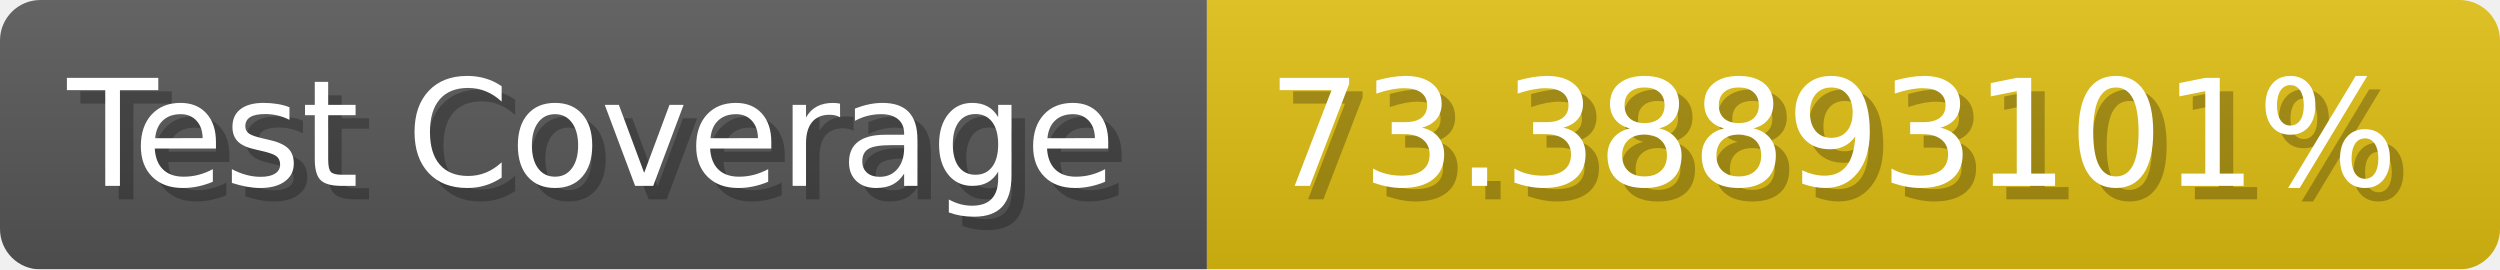
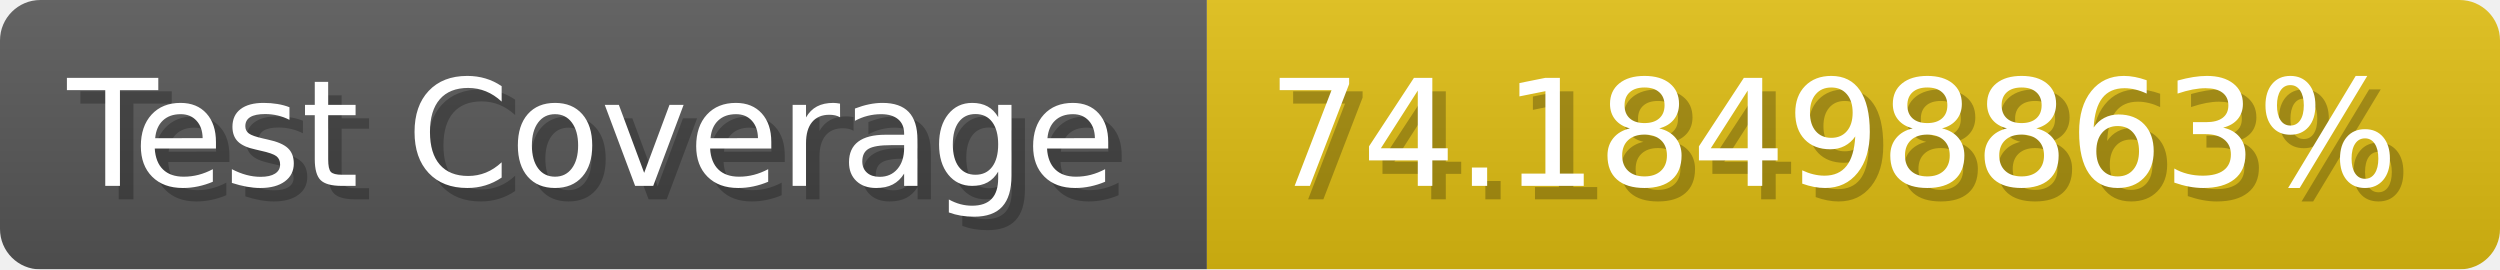
- <svg xmlns="http://www.w3.org/2000/svg" width="185.6" height="20" viewBox="0 0 1856 200" role="img" aria-label="Test Coverage: 73.38893101%">
+ <svg xmlns="http://www.w3.org/2000/svg" width="185.6" height="20" viewBox="0 0 1856 200" role="img" aria-label="Test Coverage: 74.18498863%">
  <linearGradient id="a" x2="0" y2="100%">
    <stop offset="0" stop-opacity=".1" stop-color="#EEE" />
    <stop offset="1" stop-opacity=".1" />
  </linearGradient>
  <mask id="m">
    <rect width="1856" height="200" rx="30" fill="#FFF" />
  </mask>
  <g mask="url(#m)">
    <rect width="896" height="200" fill="#555" />
    <rect width="960" height="200" fill="#DB1" x="896" />
    <rect width="1856" height="200" fill="url(#a)" />
  </g>
  <g aria-hidden="true" fill="#fff" text-anchor="start" font-family="Verdana,DejaVu Sans,sans-serif" font-size="110">
    <text x="60" y="148" textLength="796" fill="#000" opacity="0.25">Test Coverage</text>
    <text x="50" y="138" textLength="796">Test Coverage</text>
-     <text x="951" y="148" textLength="860" fill="#000" opacity="0.25">73.38893101%</text>
-     <text x="941" y="138" textLength="860">73.38893101%</text>
+     <text x="951" y="148" textLength="860" fill="#000" opacity="0.25">74.18498863%</text>
+     <text x="941" y="138" textLength="860">74.18498863%</text>
  </g>
</svg>
